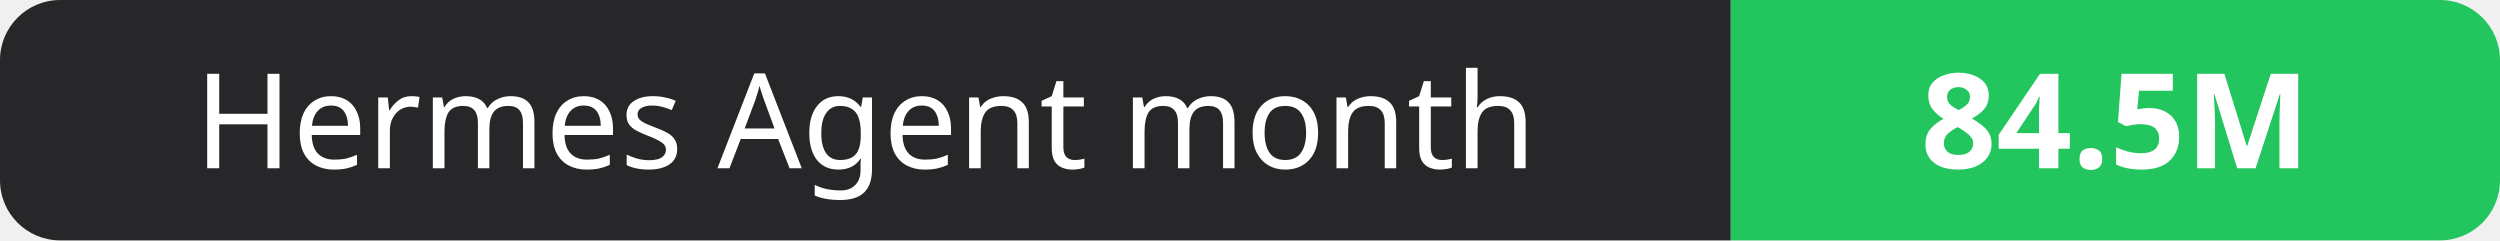
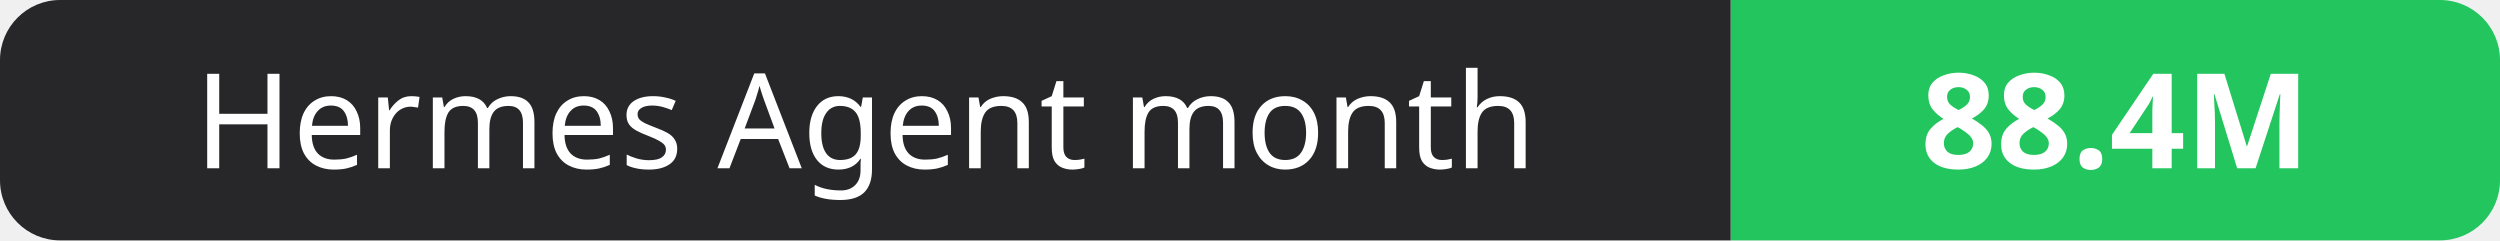
- <svg xmlns="http://www.w3.org/2000/svg" width="208" height="20" role="img" aria-label="Hermes Agent month: 84.5M">
+ <svg xmlns="http://www.w3.org/2000/svg" width="208" height="20" role="img" aria-label="Hermes Agent month: 88.4M">
  <clipPath id="r">
    <rect width="208" height="20" rx="5" fill="#fff" />
  </clipPath>
  <g clip-path="url(#r)">
    <rect width="144" height="20" fill="#27272a" />
    <rect x="144" width="64" height="20" fill="#22c55e" />
  </g>
  <g fill="#fff" text-anchor="middle" font-family="Verdana,Geneva,sans-serif" font-size="11">
    <text x="72.0" y="14">Hermes Agent month</text>
-     <text x="176.0" y="14" font-weight="700">84.5M</text>
+     <text x="176.0" y="14" font-weight="700">88.4M</text>
  </g>
</svg>
